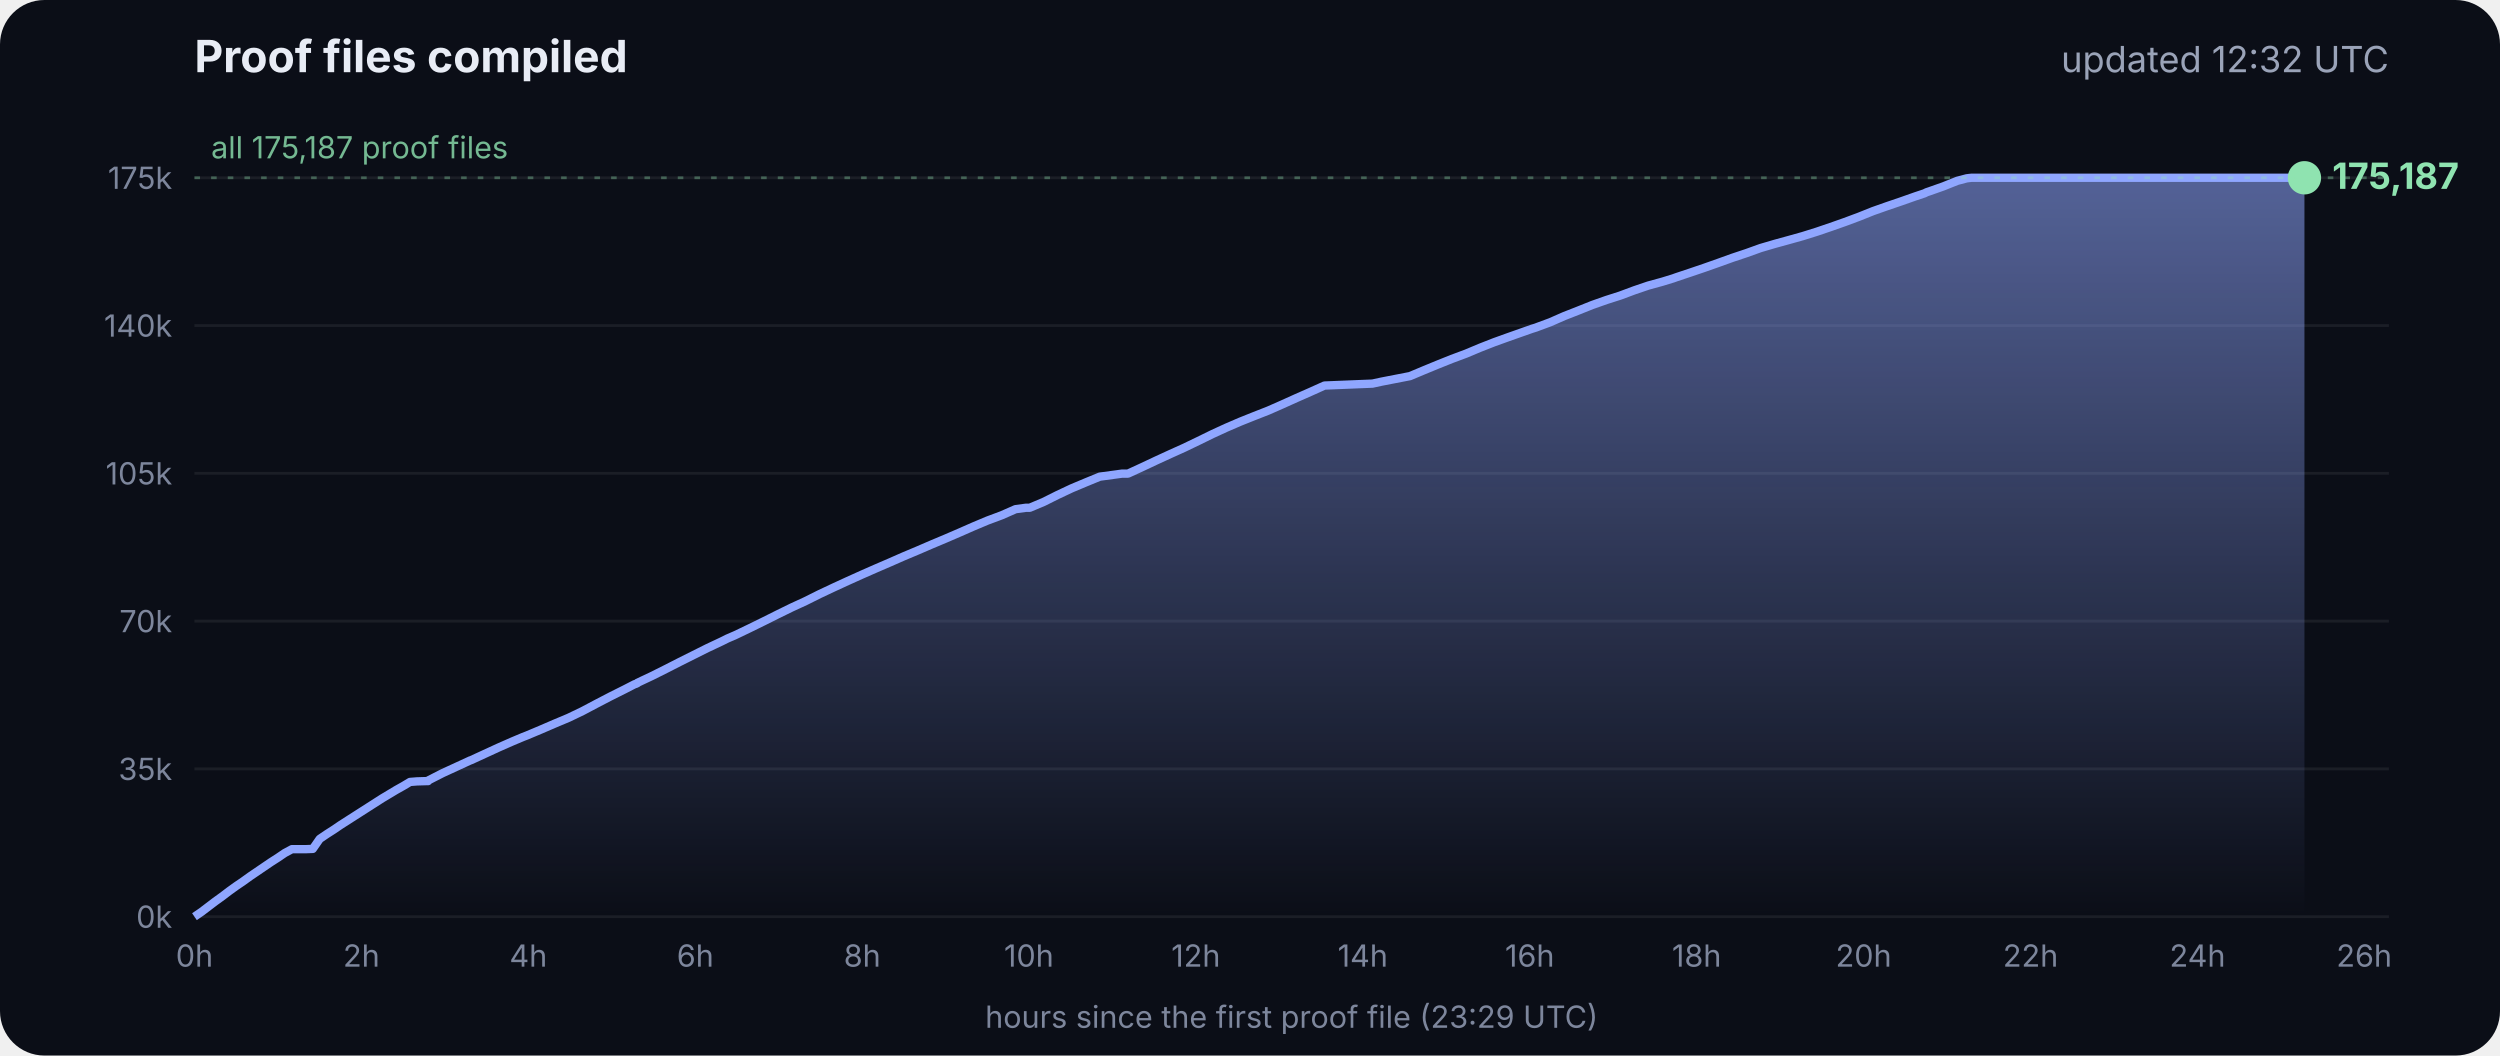
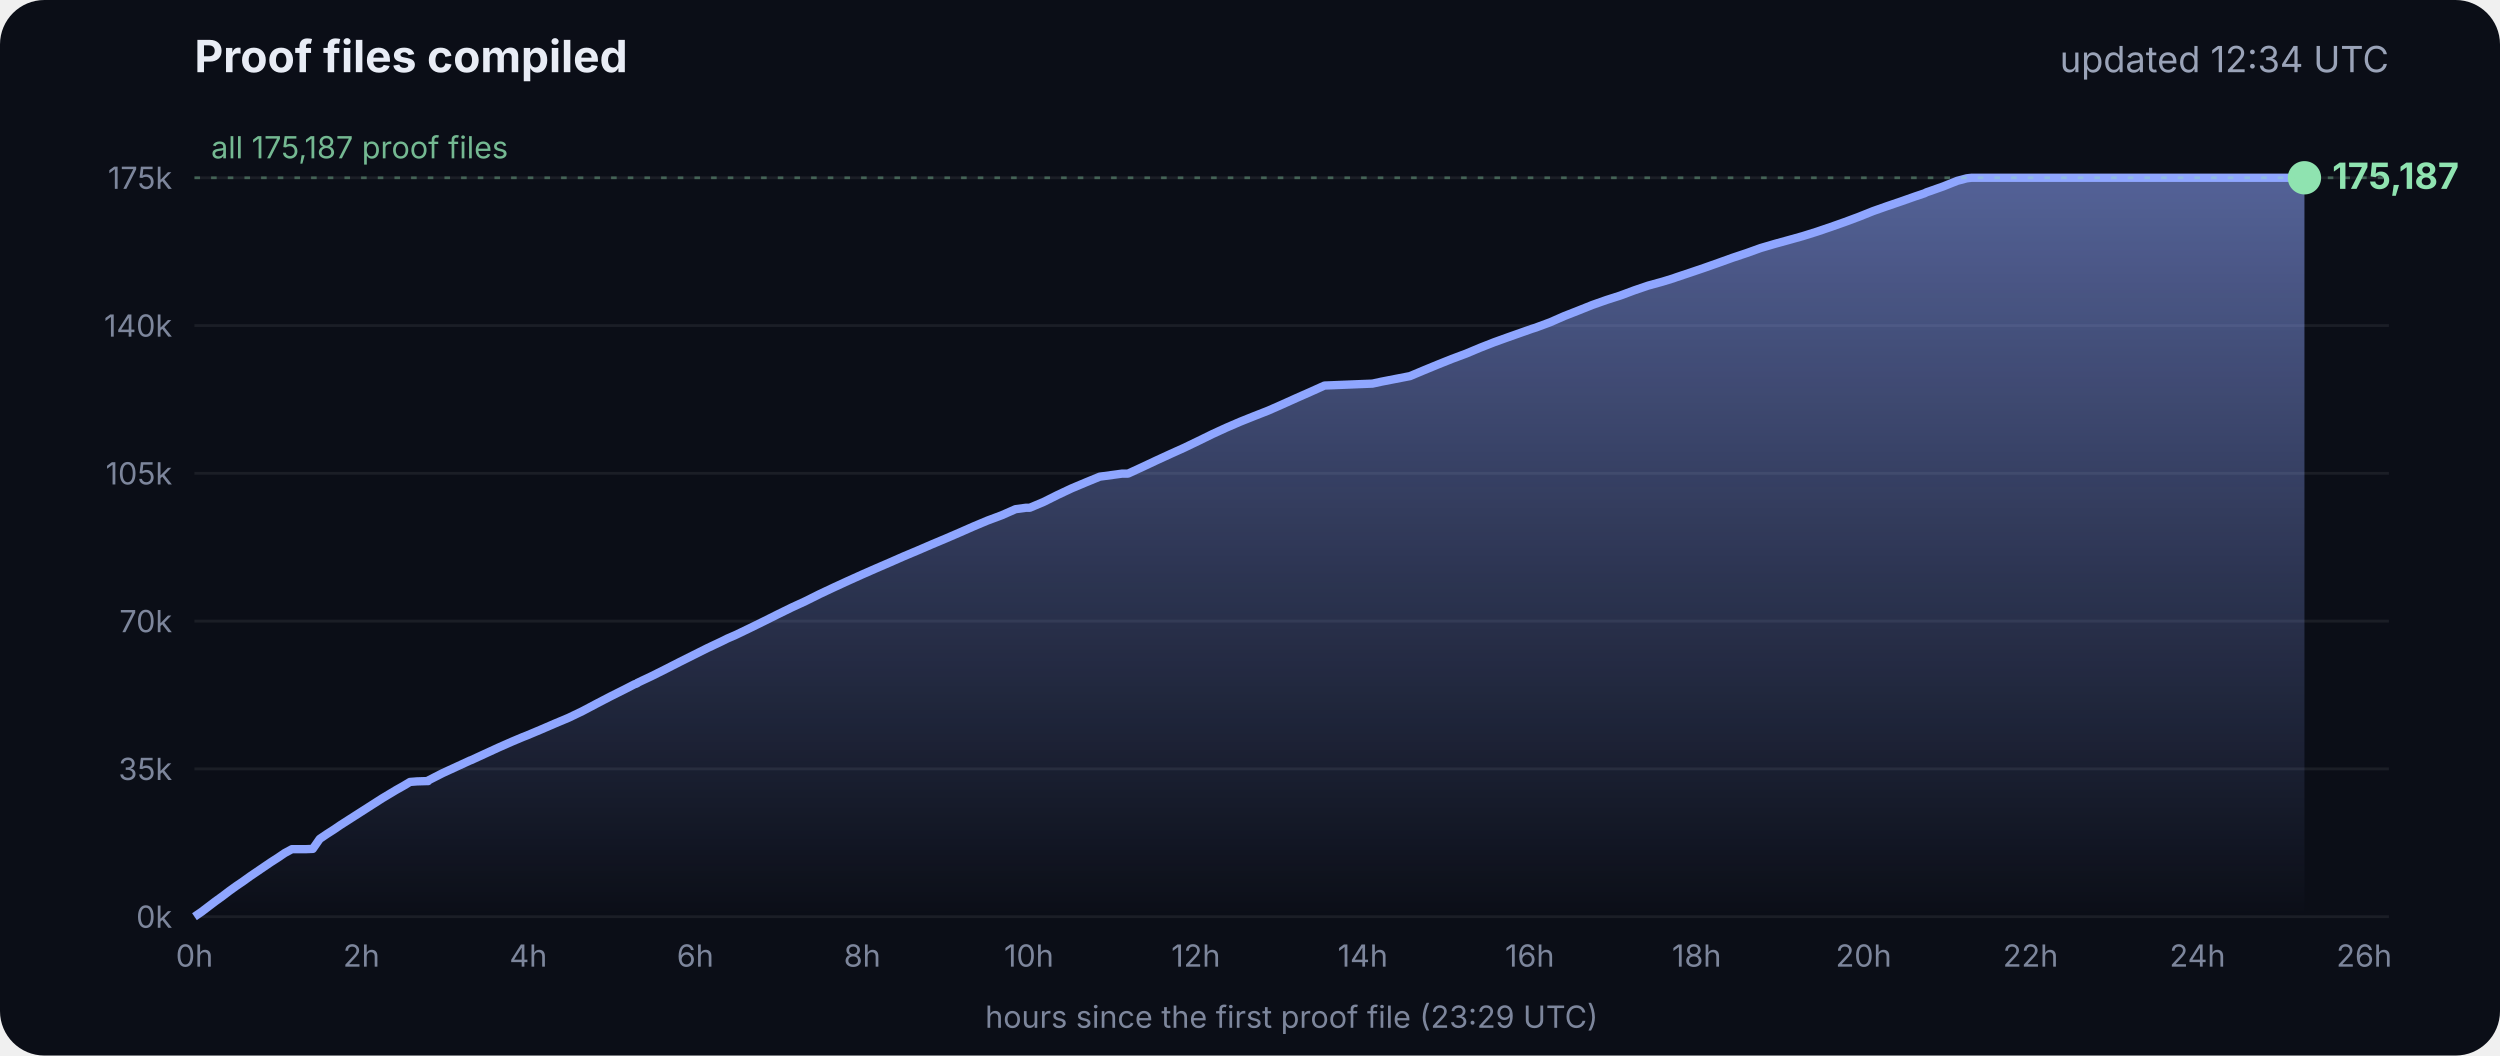
<svg xmlns="http://www.w3.org/2000/svg" viewBox="0 0 900 380" font-family="Inter, -apple-system, Segoe UI, sans-serif">
  <defs>
    <linearGradient id="g" x1="0" y1="0" x2="0" y2="1">
      <stop offset="0" stop-color="#8fa6ff" stop-opacity=".55" />
      <stop offset="1" stop-color="#8fa6ff" stop-opacity="0" />
    </linearGradient>
  </defs>
  <rect width="900" height="380" rx="16" fill="#0b0e17" />
  <text x="70" y="26" fill="#e8ecf5" font-size="16" font-weight="700">Proof files compiled</text>
-   <text x="860" y="26" fill="#9aa3b8" font-size="13" text-anchor="end">updated 12:32 UTC</text>
+   <text x="860" y="26" fill="#9aa3b8" font-size="13" text-anchor="end">updated 12:34 UTC</text>
  <line x1="70" x2="860" y1="330.0" y2="330.0" stroke="#ffffff" stroke-opacity=".07" />
  <text x="62" y="334.0" fill="#7d869c" font-size="11" text-anchor="end">0k</text>
  <line x1="70" x2="860" y1="276.8" y2="276.8" stroke="#ffffff" stroke-opacity=".07" />
  <text x="62" y="280.8" fill="#7d869c" font-size="11" text-anchor="end">35k</text>
  <line x1="70" x2="860" y1="223.6" y2="223.6" stroke="#ffffff" stroke-opacity=".07" />
  <text x="62" y="227.6" fill="#7d869c" font-size="11" text-anchor="end">70k</text>
  <line x1="70" x2="860" y1="170.4" y2="170.4" stroke="#ffffff" stroke-opacity=".07" />
  <text x="62" y="174.4" fill="#7d869c" font-size="11" text-anchor="end">105k</text>
  <line x1="70" x2="860" y1="117.2" y2="117.2" stroke="#ffffff" stroke-opacity=".07" />
  <text x="62" y="121.2" fill="#7d869c" font-size="11" text-anchor="end">140k</text>
  <line x1="70" x2="860" y1="64.0" y2="64.0" stroke="#ffffff" stroke-opacity=".07" />
  <text x="62" y="68.0" fill="#7d869c" font-size="11" text-anchor="end">175k</text>
  <text x="70.0" y="348" fill="#7d869c" font-size="11" text-anchor="middle">0h</text>
  <text x="130.1" y="348" fill="#7d869c" font-size="11" text-anchor="middle">2h</text>
  <text x="190.2" y="348" fill="#7d869c" font-size="11" text-anchor="middle">4h</text>
  <text x="250.3" y="348" fill="#7d869c" font-size="11" text-anchor="middle">6h</text>
  <text x="310.4" y="348" fill="#7d869c" font-size="11" text-anchor="middle">8h</text>
  <text x="370.4" y="348" fill="#7d869c" font-size="11" text-anchor="middle">10h</text>
  <text x="430.5" y="348" fill="#7d869c" font-size="11" text-anchor="middle">12h</text>
  <text x="490.6" y="348" fill="#7d869c" font-size="11" text-anchor="middle">14h</text>
  <text x="550.7" y="348" fill="#7d869c" font-size="11" text-anchor="middle">16h</text>
  <text x="610.8" y="348" fill="#7d869c" font-size="11" text-anchor="middle">18h</text>
  <text x="670.9" y="348" fill="#7d869c" font-size="11" text-anchor="middle">20h</text>
  <text x="731.0" y="348" fill="#7d869c" font-size="11" text-anchor="middle">22h</text>
  <text x="791.1" y="348" fill="#7d869c" font-size="11" text-anchor="middle">24h</text>
  <text x="851.1" y="348" fill="#7d869c" font-size="11" text-anchor="middle">26h</text>
  <polygon points="70.0,330.0 70.0,330.0 72.5,328.3 75.0,326.4 77.5,324.5 80.0,322.7 82.5,320.8 85.0,319.0 87.5,317.3 90.0,315.5 92.5,313.8 95.0,312.1 97.5,310.4 100.0,308.8 102.5,307.1 105.1,305.7 107.6,305.7 110.1,305.7 112.6,305.6 115.1,302.0 117.6,300.3 120.1,298.7 122.6,297.0 125.1,295.4 127.6,293.8 130.1,292.2 132.6,290.6 135.1,289.0 137.6,287.4 140.1,285.9 142.6,284.4 145.1,283.0 147.6,281.5 150.1,281.3 153.5,281.2 153.7,281.2 154.1,281.2 154.3,280.9 159.4,278.3 164.4,276.0 169.4,273.7 169.5,273.7 174.5,271.4 179.5,269.1 184.5,266.9 188.3,265.3 189.6,264.8 194.6,262.7 199.7,260.5 204.7,258.4 209.7,256.0 214.8,253.3 219.8,250.7 224.8,248.2 228.5,246.3 228.9,246.2 229.5,245.9 229.5,245.8 234.6,243.4 239.6,240.9 244.7,238.3 249.7,235.8 254.7,233.3 259.8,230.9 261.8,229.9 264.8,228.6 269.8,226.2 274.9,223.7 279.9,221.2 285.0,218.7 290.0,216.4 295.0,213.9 300.1,211.5 305.1,209.2 310.2,206.9 315.2,204.7 320.3,202.5 325.3,200.3 330.3,198.2 335.4,196.0 340.4,193.9 345.5,191.7 350.5,189.5 355.5,187.4 360.6,185.5 365.6,183.3 369.3,182.8 370.7,182.8 375.7,180.7 380.7,178.2 385.8,175.8 390.8,173.7 395.9,171.6 404.0,170.5 406.1,170.5 411.1,168.2 416.2,165.8 421.2,163.5 426.3,161.2 431.3,158.8 436.4,156.3 441.4,154.0 446.5,151.8 451.5,149.8 456.6,147.8 461.6,145.6 466.7,143.3 471.7,141.1 476.8,138.8 494.1,138.1 497.3,137.4 507.6,135.4 512.6,133.3 517.7,131.2 522.7,129.2 527.8,127.3 532.8,125.2 537.9,123.2 542.9,121.4 548.0,119.6 551.4,118.4 553.0,117.9 553.5,117.7 558.1,116.0 563.1,113.8 568.2,111.8 573.2,109.8 578.3,108.0 583.3,106.4 588.4,104.5 593.4,102.8 598.5,101.4 602.4,100.2 603.5,99.8 608.6,98.1 613.6,96.4 618.7,94.6 623.7,92.8 628.8,91.1 633.8,89.3 635.5,88.8 638.9,87.8 644.0,86.4 649.0,85.0 654.1,83.4 659.1,81.7 664.2,79.9 669.3,78.0 674.3,76.0 679.4,74.2 684.4,72.5 689.5,70.7 692.8,69.6 693.6,69.2 694.5,68.9 699.6,67.1 704.6,65.1 708.0,64.2 708.8,64.1 709.7,64.0 713.4,64.0 715.2,64.0 718.5,64.0 723.5,64.0 728.6,64.0 733.7,64.0 738.7,64.0 743.7,64.0 748.8,64.0 753.9,64.0 758.9,64.0 764.0,64.0 769.0,64.0 774.1,64.0 779.1,64.0 784.2,64.0 789.2,64.0 794.3,64.0 797.0,64.0 798.2,64.0 799.3,64.0 804.4,64.0 809.4,64.0 814.5,64.0 818.9,64.0 819.1,64.0 819.5,64.0 822.0,64.0 824.6,64.0 826.0,64.0 826.0,64.0 826.4,64.0 828.9,64.0 829.2,64.0 829.6,64.0 829.6,330.0" fill="url(#g)" />
  <polyline points="70.0,330.0 72.5,328.3 75.0,326.4 77.5,324.5 80.0,322.7 82.5,320.8 85.0,319.0 87.5,317.3 90.0,315.5 92.5,313.8 95.0,312.1 97.5,310.4 100.0,308.8 102.5,307.1 105.1,305.7 107.6,305.7 110.1,305.7 112.6,305.6 115.1,302.0 117.6,300.3 120.1,298.7 122.6,297.0 125.1,295.4 127.6,293.8 130.1,292.2 132.6,290.6 135.1,289.0 137.6,287.4 140.1,285.9 142.6,284.4 145.1,283.0 147.6,281.5 150.1,281.3 153.5,281.2 153.7,281.2 154.1,281.2 154.3,280.9 159.4,278.3 164.4,276.0 169.4,273.7 169.5,273.7 174.5,271.4 179.5,269.1 184.5,266.9 188.3,265.3 189.6,264.8 194.6,262.7 199.7,260.5 204.7,258.4 209.7,256.0 214.8,253.3 219.8,250.7 224.8,248.2 228.5,246.3 228.9,246.2 229.5,245.9 229.5,245.8 234.6,243.4 239.6,240.9 244.7,238.3 249.7,235.8 254.7,233.3 259.8,230.9 261.8,229.9 264.8,228.6 269.8,226.2 274.9,223.7 279.9,221.2 285.0,218.7 290.0,216.4 295.0,213.9 300.1,211.5 305.1,209.2 310.2,206.9 315.2,204.7 320.3,202.5 325.3,200.3 330.3,198.2 335.4,196.0 340.4,193.9 345.5,191.7 350.5,189.5 355.5,187.4 360.6,185.5 365.6,183.3 369.3,182.8 370.7,182.8 375.7,180.7 380.7,178.2 385.8,175.8 390.8,173.7 395.9,171.6 404.0,170.5 406.1,170.5 411.1,168.2 416.2,165.8 421.2,163.5 426.3,161.2 431.3,158.8 436.4,156.3 441.4,154.0 446.5,151.8 451.5,149.8 456.6,147.8 461.6,145.6 466.7,143.3 471.7,141.1 476.8,138.8 494.1,138.1 497.3,137.4 507.6,135.4 512.6,133.3 517.7,131.2 522.7,129.2 527.8,127.3 532.8,125.2 537.9,123.2 542.9,121.4 548.0,119.6 551.4,118.4 553.0,117.9 553.5,117.7 558.1,116.0 563.1,113.8 568.2,111.8 573.2,109.8 578.3,108.0 583.3,106.4 588.4,104.5 593.4,102.8 598.5,101.4 602.4,100.2 603.5,99.8 608.6,98.1 613.6,96.4 618.7,94.6 623.7,92.8 628.8,91.1 633.8,89.3 635.5,88.8 638.9,87.8 644.0,86.4 649.0,85.0 654.1,83.4 659.1,81.7 664.2,79.9 669.3,78.0 674.3,76.0 679.4,74.2 684.4,72.5 689.5,70.7 692.8,69.6 693.6,69.2 694.5,68.9 699.6,67.1 704.6,65.1 708.0,64.2 708.8,64.1 709.7,64.0 713.4,64.0 715.2,64.0 718.5,64.0 723.5,64.0 728.6,64.0 733.7,64.0 738.7,64.0 743.7,64.0 748.8,64.0 753.9,64.0 758.9,64.0 764.0,64.0 769.0,64.0 774.1,64.0 779.1,64.0 784.2,64.0 789.2,64.0 794.3,64.0 797.0,64.0 798.2,64.0 799.3,64.0 804.4,64.0 809.4,64.0 814.5,64.0 818.9,64.0 819.1,64.0 819.5,64.0 822.0,64.0 824.6,64.0 826.0,64.0 826.0,64.0 826.4,64.0 828.9,64.0 829.2,64.0 829.6,64.0" fill="none" stroke="#8fa6ff" stroke-width="3" stroke-linejoin="round" />
  <circle cx="829.6" cy="64.0" r="6" fill="#8fe3b0" />
  <text x="839.6" y="68.0" fill="#8fe3b0" font-size="13" font-weight="700">175,187</text>
  <line x1="70" x2="860" y1="64.0" y2="64.0" stroke="#8fe3b0" stroke-opacity=".35" stroke-dasharray="2 4" />
  <text x="76" y="57.0" fill="#8fe3b0" fill-opacity=".8" font-size="11">all 175,187 proof files</text>
  <text x="465" y="370" fill="#7d869c" font-size="11" text-anchor="middle">hours since the first proof file (23:29 UTC)</text>
</svg>
